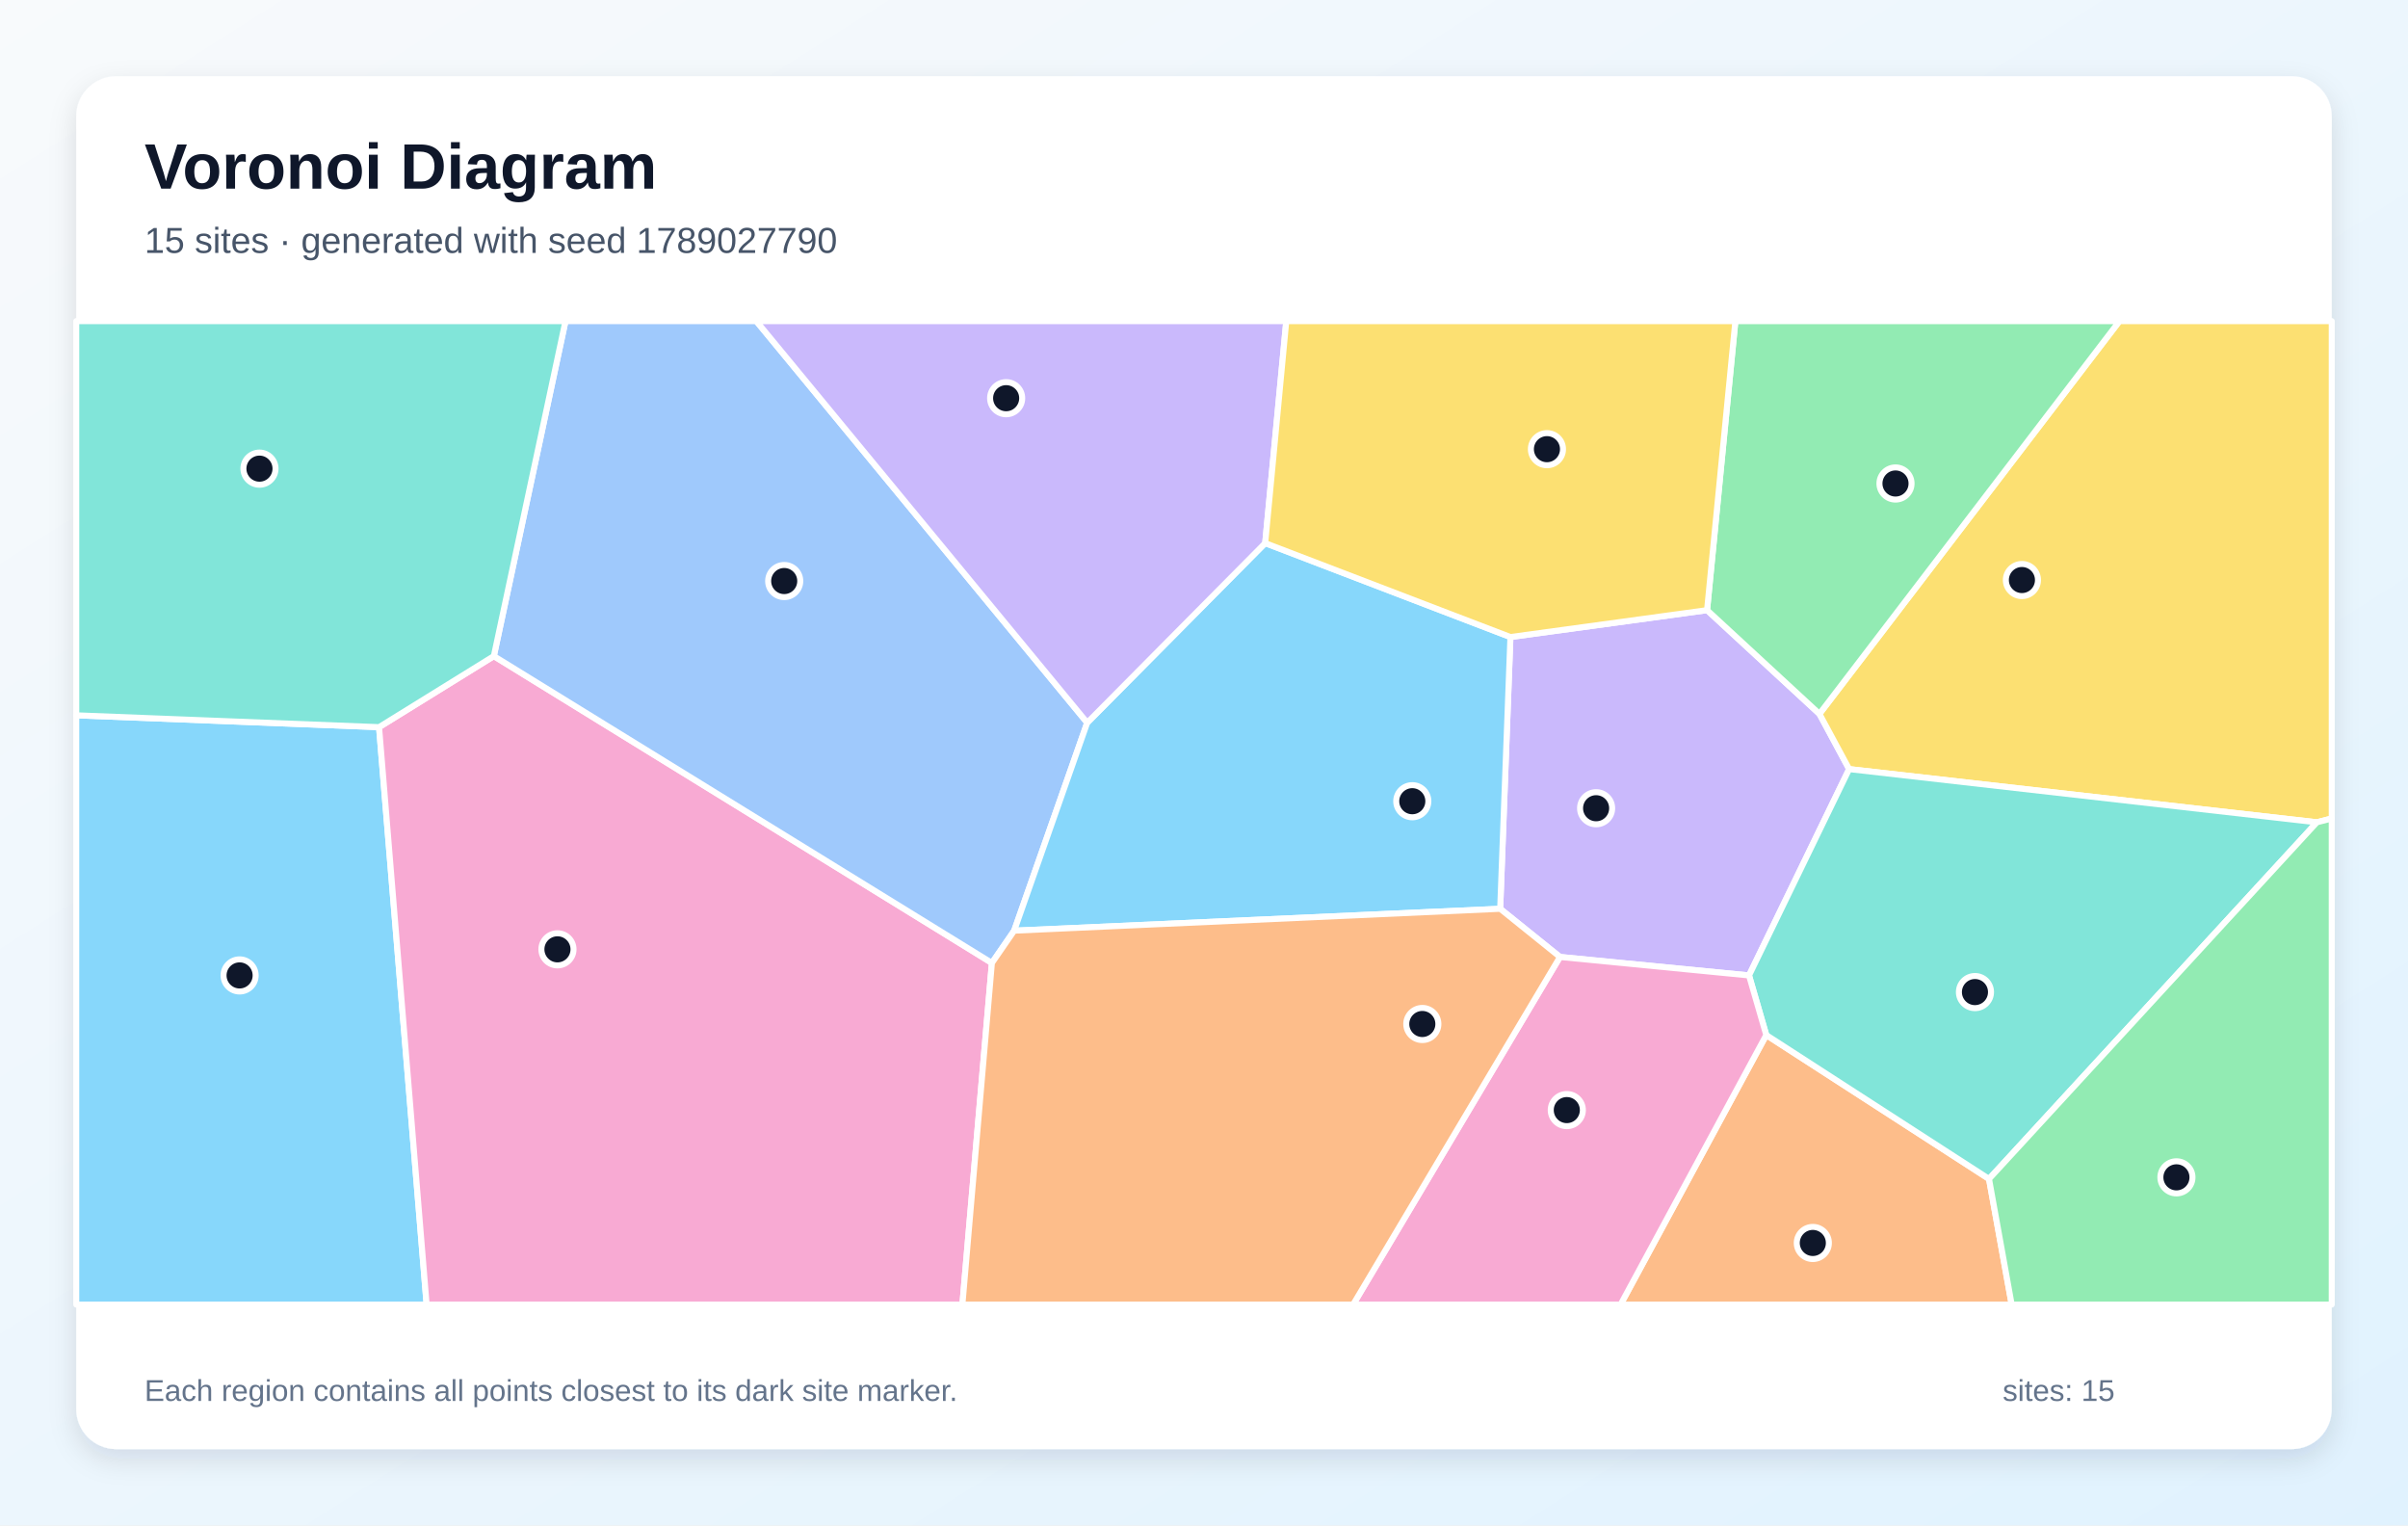
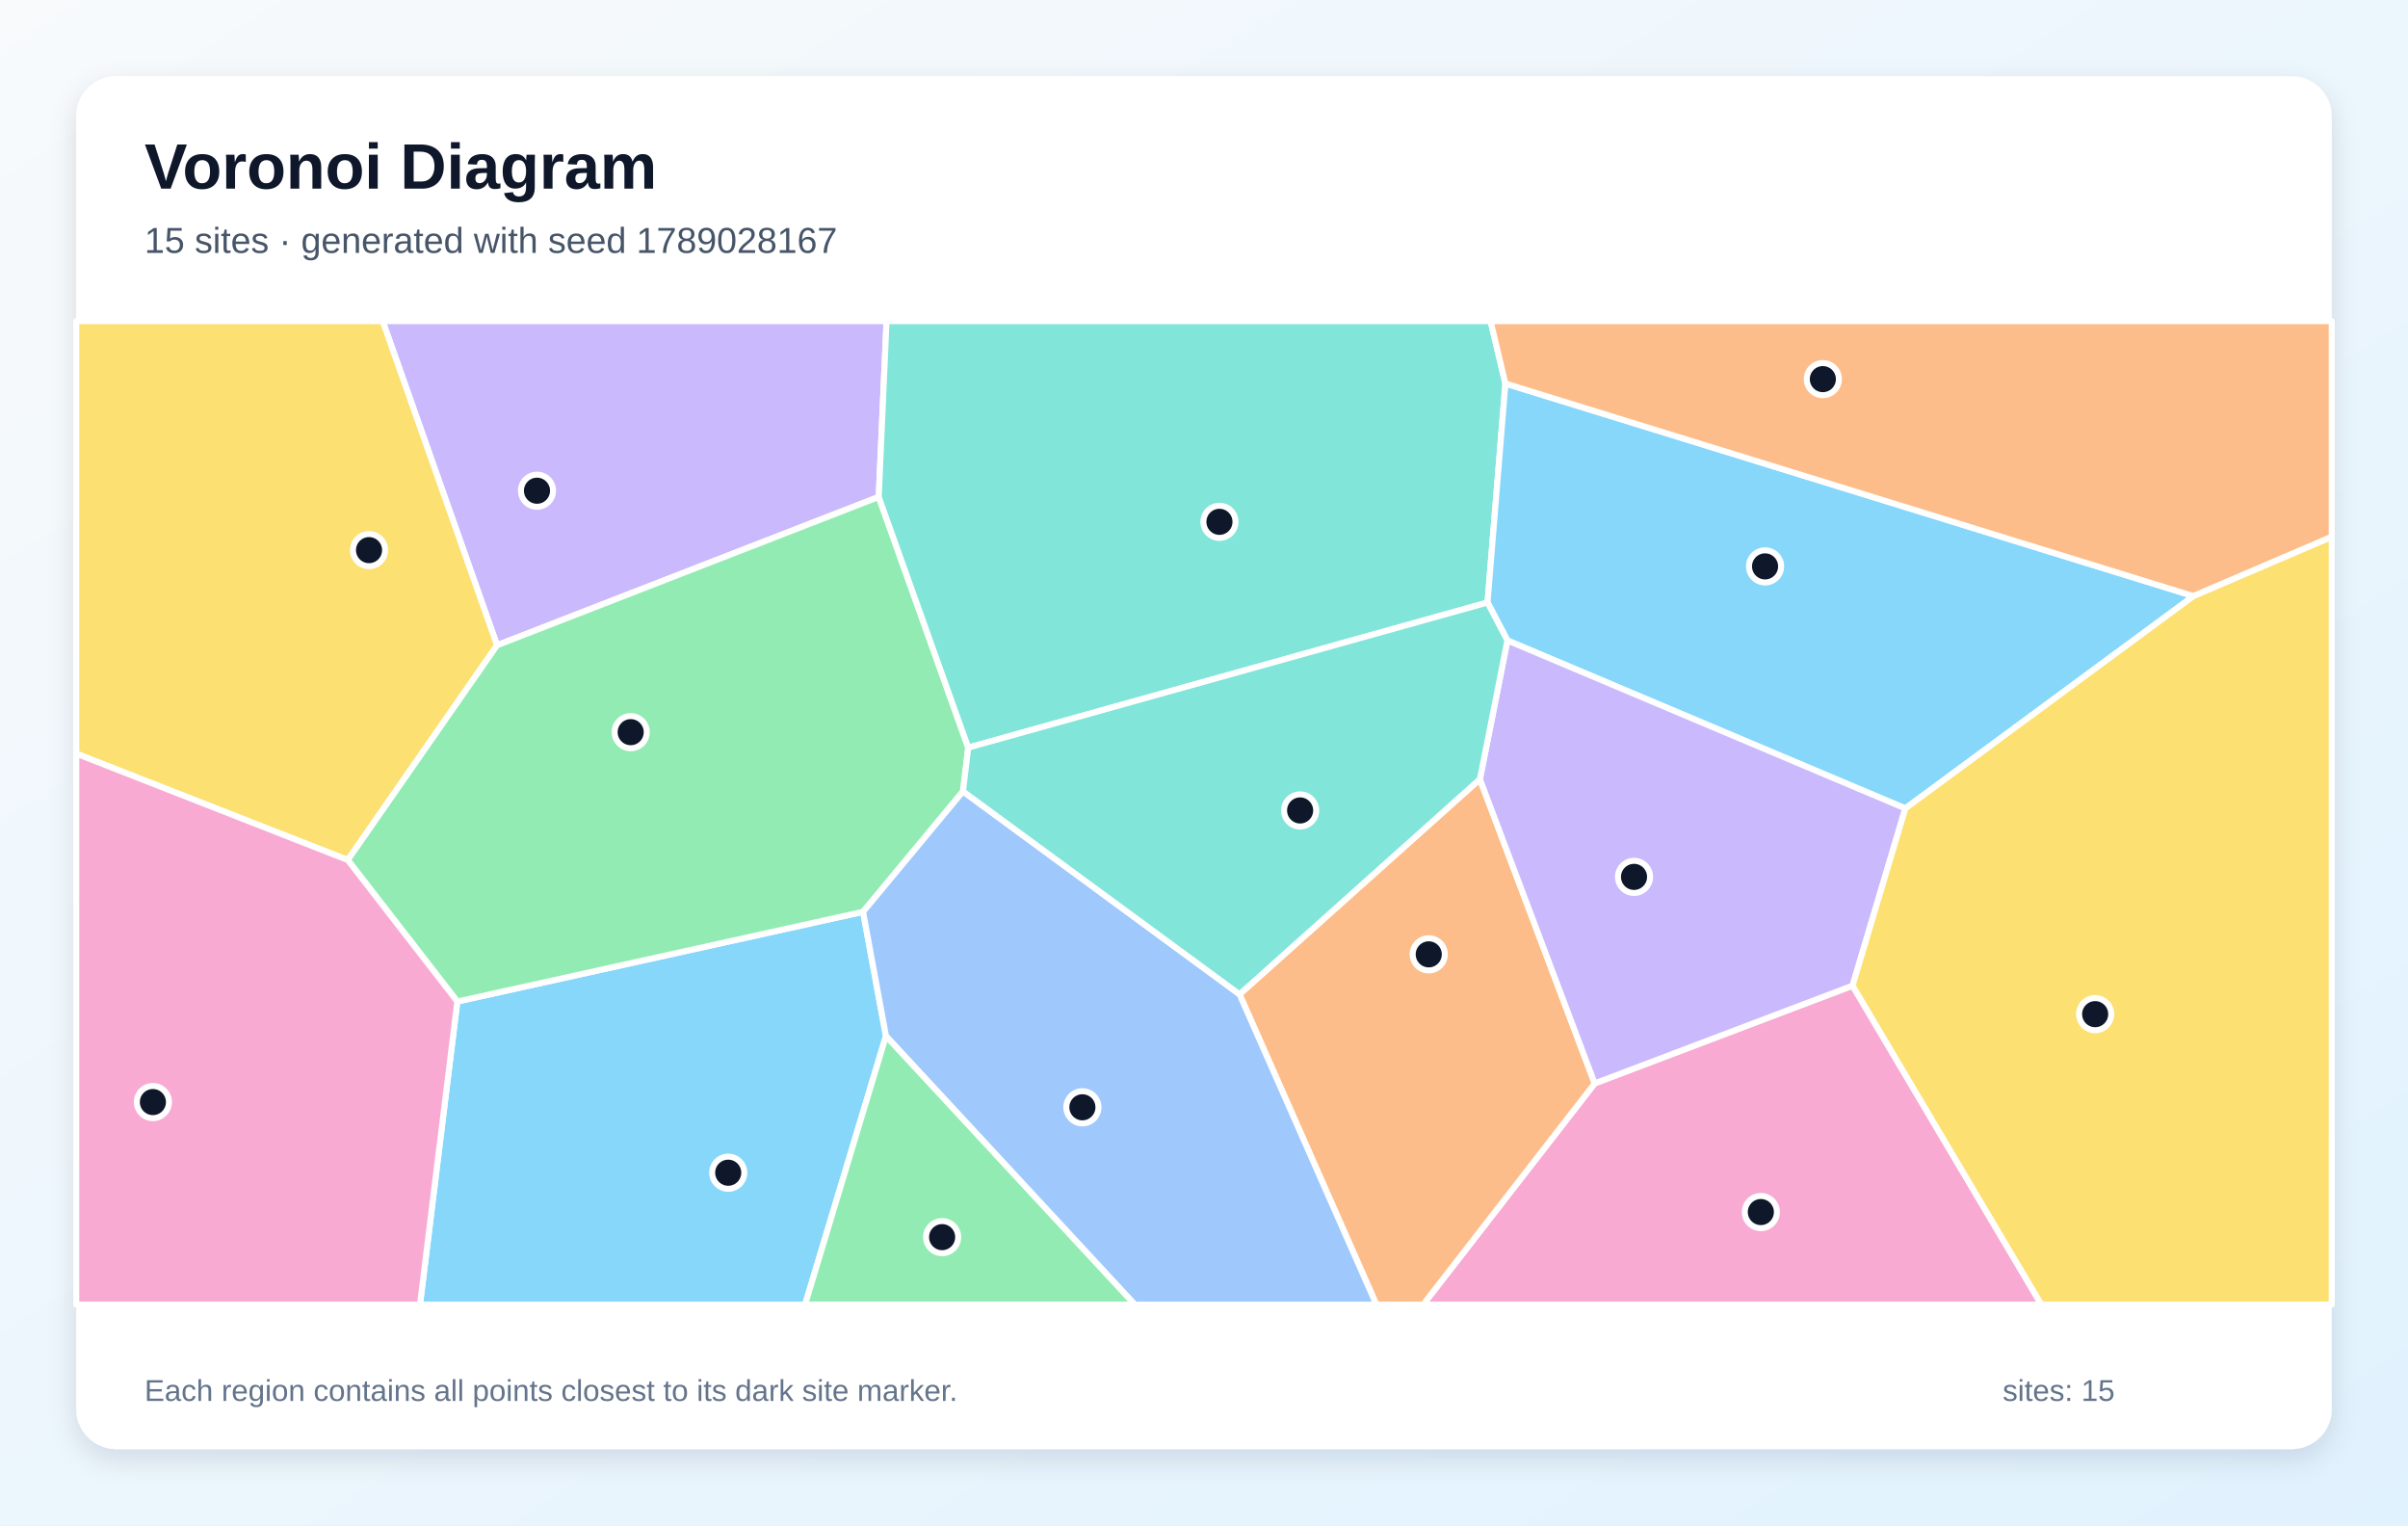
<svg xmlns="http://www.w3.org/2000/svg" width="1200" height="760" viewBox="0 0 1200 760" role="img" aria-labelledby="title description">
  <defs>
    <linearGradient id="background" x1="0" y1="0" x2="1" y2="1">
      <stop stop-color="#F8FAFC" />
      <stop offset="1" stop-color="#E0F2FE" />
    </linearGradient>
    <filter id="shadow" x="-10%" y="-10%" width="120%" height="120%">
      <feDropShadow dx="0" dy="5" stdDeviation="7" flood-color="#0F172A" flood-opacity=".12" />
    </filter>
  </defs>
  <rect width="1200" height="760" fill="url(#background)" />
  <rect x="38" y="38" width="1124" height="684" rx="20" fill="#FFFFFF" filter="url(#shadow)" />
  <g font-family="Arial, sans-serif">
    <text x="72" y="94" font-size="32" font-weight="700" fill="#0F172A">Voronoi Diagram</text>
-     <text x="72" y="126" font-size="18" fill="#475569">15 sites · generated with seed 1789027790</text>
+     <text x="72" y="126" font-size="18" fill="#475569">15 sites · generated with seed 1789028167</text>
  </g>
  <g stroke="#FFFFFF" stroke-width="3" stroke-linejoin="round">
-     <polygon points="38.0,356.4 188.9,362.3 212.6,650.0 38.0,650.0" fill="#38BDF8" fill-opacity="0.60" />
-     <polygon points="777.4,476.8 747.6,452.8 752.7,317.4 850.7,304.0 906.7,355.7 921.5,383.2 871.6,486.0" fill="#A78BFA" fill-opacity="0.60" />
-     <polygon points="188.9,362.3 246.1,326.9 494.3,479.8 479.6,650.0 212.6,650.0" fill="#F472B6" fill-opacity="0.60" />
-     <polygon points="880.2,515.7 991.2,587.4 1002.5,650.0 807.6,650.0" fill="#FB923C" fill-opacity="0.60" />
-     <polygon points="1154.6,409.7 921.5,383.2 906.7,355.7 1056.2,160.0 1162.0,160.0 1162.0,407.8" fill="#FACC15" fill-opacity="0.60" />
-     <polygon points="906.7,355.7 850.7,304.0 864.8,160.0 1056.2,160.0" fill="#4ADE80" fill-opacity="0.60" />
-     <polygon points="991.2,587.4 880.2,515.7 871.6,486.0 921.5,383.2 1154.6,409.7" fill="#2DD4BF" fill-opacity="0.60" />
-     <polygon points="541.8,360.1 505.4,463.7 494.3,479.8 246.1,326.9 281.8,160.0 376.9,160.0" fill="#60A5FA" fill-opacity="0.60" />
-     <polygon points="505.4,463.7 541.8,360.1 630.5,270.6 752.7,317.4 747.6,452.8" fill="#38BDF8" fill-opacity="0.60" />
-     <polygon points="630.5,270.6 541.8,360.1 376.9,160.0 641.0,160.0" fill="#A78BFA" fill-opacity="0.60" />
-     <polygon points="777.4,476.8 871.6,486.0 880.2,515.7 807.6,650.0 674.3,650.0" fill="#F472B6" fill-opacity="0.60" />
-     <polygon points="494.3,479.8 505.4,463.7 747.6,452.8 777.4,476.8 674.3,650.0 479.6,650.0" fill="#FB923C" fill-opacity="0.60" />
-     <polygon points="850.7,304.0 752.7,317.4 630.5,270.6 641.0,160.0 864.8,160.0" fill="#FACC15" fill-opacity="0.60" />
-     <polygon points="991.2,587.4 1154.6,409.7 1162.0,407.8 1162.0,650.0 1002.5,650.0" fill="#4ADE80" fill-opacity="0.60" />
-     <polygon points="246.1,326.9 188.9,362.3 38.0,356.4 38.0,160.0 281.8,160.0" fill="#2DD4BF" fill-opacity="0.60" />
+     <polygon points="227.9,499.0 430.1,454.3 441.5,516.2 401.2,650.0 209.3,650.0" fill="#38BDF8" fill-opacity="0.60" />
+     <polygon points="437.9,247.6 247.7,321.5 190.7,160.0 441.8,160.0" fill="#A78BFA" fill-opacity="0.60" />
+     <polygon points="794.7,539.8 923.2,491.1 1017.3,650.0 709.2,650.0" fill="#F472B6" fill-opacity="0.60" />
+     <polygon points="617.7,495.4 737.5,388.2 794.7,539.8 709.2,650.0 685.9,650.0" fill="#FB923C" fill-opacity="0.60" />
+     <polygon points="247.7,321.5 173.3,428.5 38.0,375.5 38.0,160.0 190.7,160.0" fill="#FACC15" fill-opacity="0.60" />
+     <polygon points="482.5,372.5 479.9,394.3 430.1,454.3 227.9,499.0 173.3,428.5 247.7,321.5 437.9,247.6" fill="#4ADE80" fill-opacity="0.60" />
+     <polygon points="750.2,191.1 741.3,300.2 482.5,372.5 437.9,247.6 441.8,160.0 742.8,160.0" fill="#2DD4BF" fill-opacity="0.60" />
+     <polygon points="441.5,516.2 430.1,454.3 479.9,394.3 617.7,495.4 685.9,650.0 565.5,650.0" fill="#60A5FA" fill-opacity="0.60" />
+     <polygon points="949.5,402.8 751.2,319.1 741.3,300.2 750.2,191.1 1093.1,297.0" fill="#38BDF8" fill-opacity="0.60" />
+     <polygon points="751.2,319.1 949.5,402.8 923.2,491.1 794.7,539.8 737.5,388.2" fill="#A78BFA" fill-opacity="0.60" />
+     <polygon points="38.0,375.5 173.3,428.5 227.9,499.0 209.3,650.0 38.0,650.0" fill="#F472B6" fill-opacity="0.60" />
+     <polygon points="1093.1,297.0 750.2,191.1 742.8,160.0 1162.0,160.0 1162.0,267.5" fill="#FB923C" fill-opacity="0.60" />
+     <polygon points="923.2,491.1 949.5,402.8 1093.1,297.0 1162.0,267.5 1162.0,650.0 1017.3,650.0" fill="#FACC15" fill-opacity="0.60" />
+     <polygon points="441.5,516.2 565.5,650.0 401.2,650.0" fill="#4ADE80" fill-opacity="0.60" />
+     <polygon points="741.3,300.2 751.2,319.1 737.5,388.2 617.7,495.4 479.9,394.3 482.5,372.5" fill="#2DD4BF" fill-opacity="0.60" />
  </g>
  <g>
-     <circle cx="119.4" cy="486.0" r="8" fill="#0F172A" stroke="#FFFFFF" stroke-width="3" />
-     <circle cx="795.4" cy="402.7" r="8" fill="#0F172A" stroke="#FFFFFF" stroke-width="3" />
-     <circle cx="277.8" cy="473.0" r="8" fill="#0F172A" stroke="#FFFFFF" stroke-width="3" />
-     <circle cx="903.4" cy="619.3" r="8" fill="#0F172A" stroke="#FFFFFF" stroke-width="3" />
-     <circle cx="1007.6" cy="289.0" r="8" fill="#0F172A" stroke="#FFFFFF" stroke-width="3" />
-     <circle cx="944.6" cy="240.9" r="8" fill="#0F172A" stroke="#FFFFFF" stroke-width="3" />
-     <circle cx="984.2" cy="494.3" r="8" fill="#0F172A" stroke="#FFFFFF" stroke-width="3" />
-     <circle cx="390.8" cy="289.5" r="8" fill="#0F172A" stroke="#FFFFFF" stroke-width="3" />
-     <circle cx="703.8" cy="399.2" r="8" fill="#0F172A" stroke="#FFFFFF" stroke-width="3" />
-     <circle cx="501.4" cy="198.4" r="8" fill="#0F172A" stroke="#FFFFFF" stroke-width="3" />
-     <circle cx="780.8" cy="553.1" r="8" fill="#0F172A" stroke="#FFFFFF" stroke-width="3" />
-     <circle cx="708.8" cy="510.2" r="8" fill="#0F172A" stroke="#FFFFFF" stroke-width="3" />
-     <circle cx="770.9" cy="223.8" r="8" fill="#0F172A" stroke="#FFFFFF" stroke-width="3" />
-     <circle cx="1084.6" cy="586.6" r="8" fill="#0F172A" stroke="#FFFFFF" stroke-width="3" />
-     <circle cx="129.3" cy="233.5" r="8" fill="#0F172A" stroke="#FFFFFF" stroke-width="3" />
+     <circle cx="362.9" cy="584.3" r="8" fill="#0F172A" stroke="#FFFFFF" stroke-width="3" />
+     <circle cx="267.6" cy="244.5" r="8" fill="#0F172A" stroke="#FFFFFF" stroke-width="3" />
+     <circle cx="877.5" cy="603.9" r="8" fill="#0F172A" stroke="#FFFFFF" stroke-width="3" />
+     <circle cx="712.0" cy="475.5" r="8" fill="#0F172A" stroke="#FFFFFF" stroke-width="3" />
+     <circle cx="183.9" cy="274.1" r="8" fill="#0F172A" stroke="#FFFFFF" stroke-width="3" />
+     <circle cx="314.3" cy="364.8" r="8" fill="#0F172A" stroke="#FFFFFF" stroke-width="3" />
+     <circle cx="607.7" cy="260.0" r="8" fill="#0F172A" stroke="#FFFFFF" stroke-width="3" />
+     <circle cx="539.4" cy="551.7" r="8" fill="#0F172A" stroke="#FFFFFF" stroke-width="3" />
+     <circle cx="879.6" cy="282.2" r="8" fill="#0F172A" stroke="#FFFFFF" stroke-width="3" />
+     <circle cx="814.3" cy="436.9" r="8" fill="#0F172A" stroke="#FFFFFF" stroke-width="3" />
+     <circle cx="76.2" cy="549.1" r="8" fill="#0F172A" stroke="#FFFFFF" stroke-width="3" />
+     <circle cx="908.4" cy="188.9" r="8" fill="#0F172A" stroke="#FFFFFF" stroke-width="3" />
+     <circle cx="1044.1" cy="505.3" r="8" fill="#0F172A" stroke="#FFFFFF" stroke-width="3" />
+     <circle cx="469.5" cy="616.4" r="8" fill="#0F172A" stroke="#FFFFFF" stroke-width="3" />
+     <circle cx="647.9" cy="403.8" r="8" fill="#0F172A" stroke="#FFFFFF" stroke-width="3" />
  </g>
  <g font-family="Arial, sans-serif" font-size="15" fill="#64748B">
    <text x="72" y="698">Each region contains all points closest to its dark site marker.</text>
    <text x="998" y="698">sites: 15</text>
  </g>
</svg>
